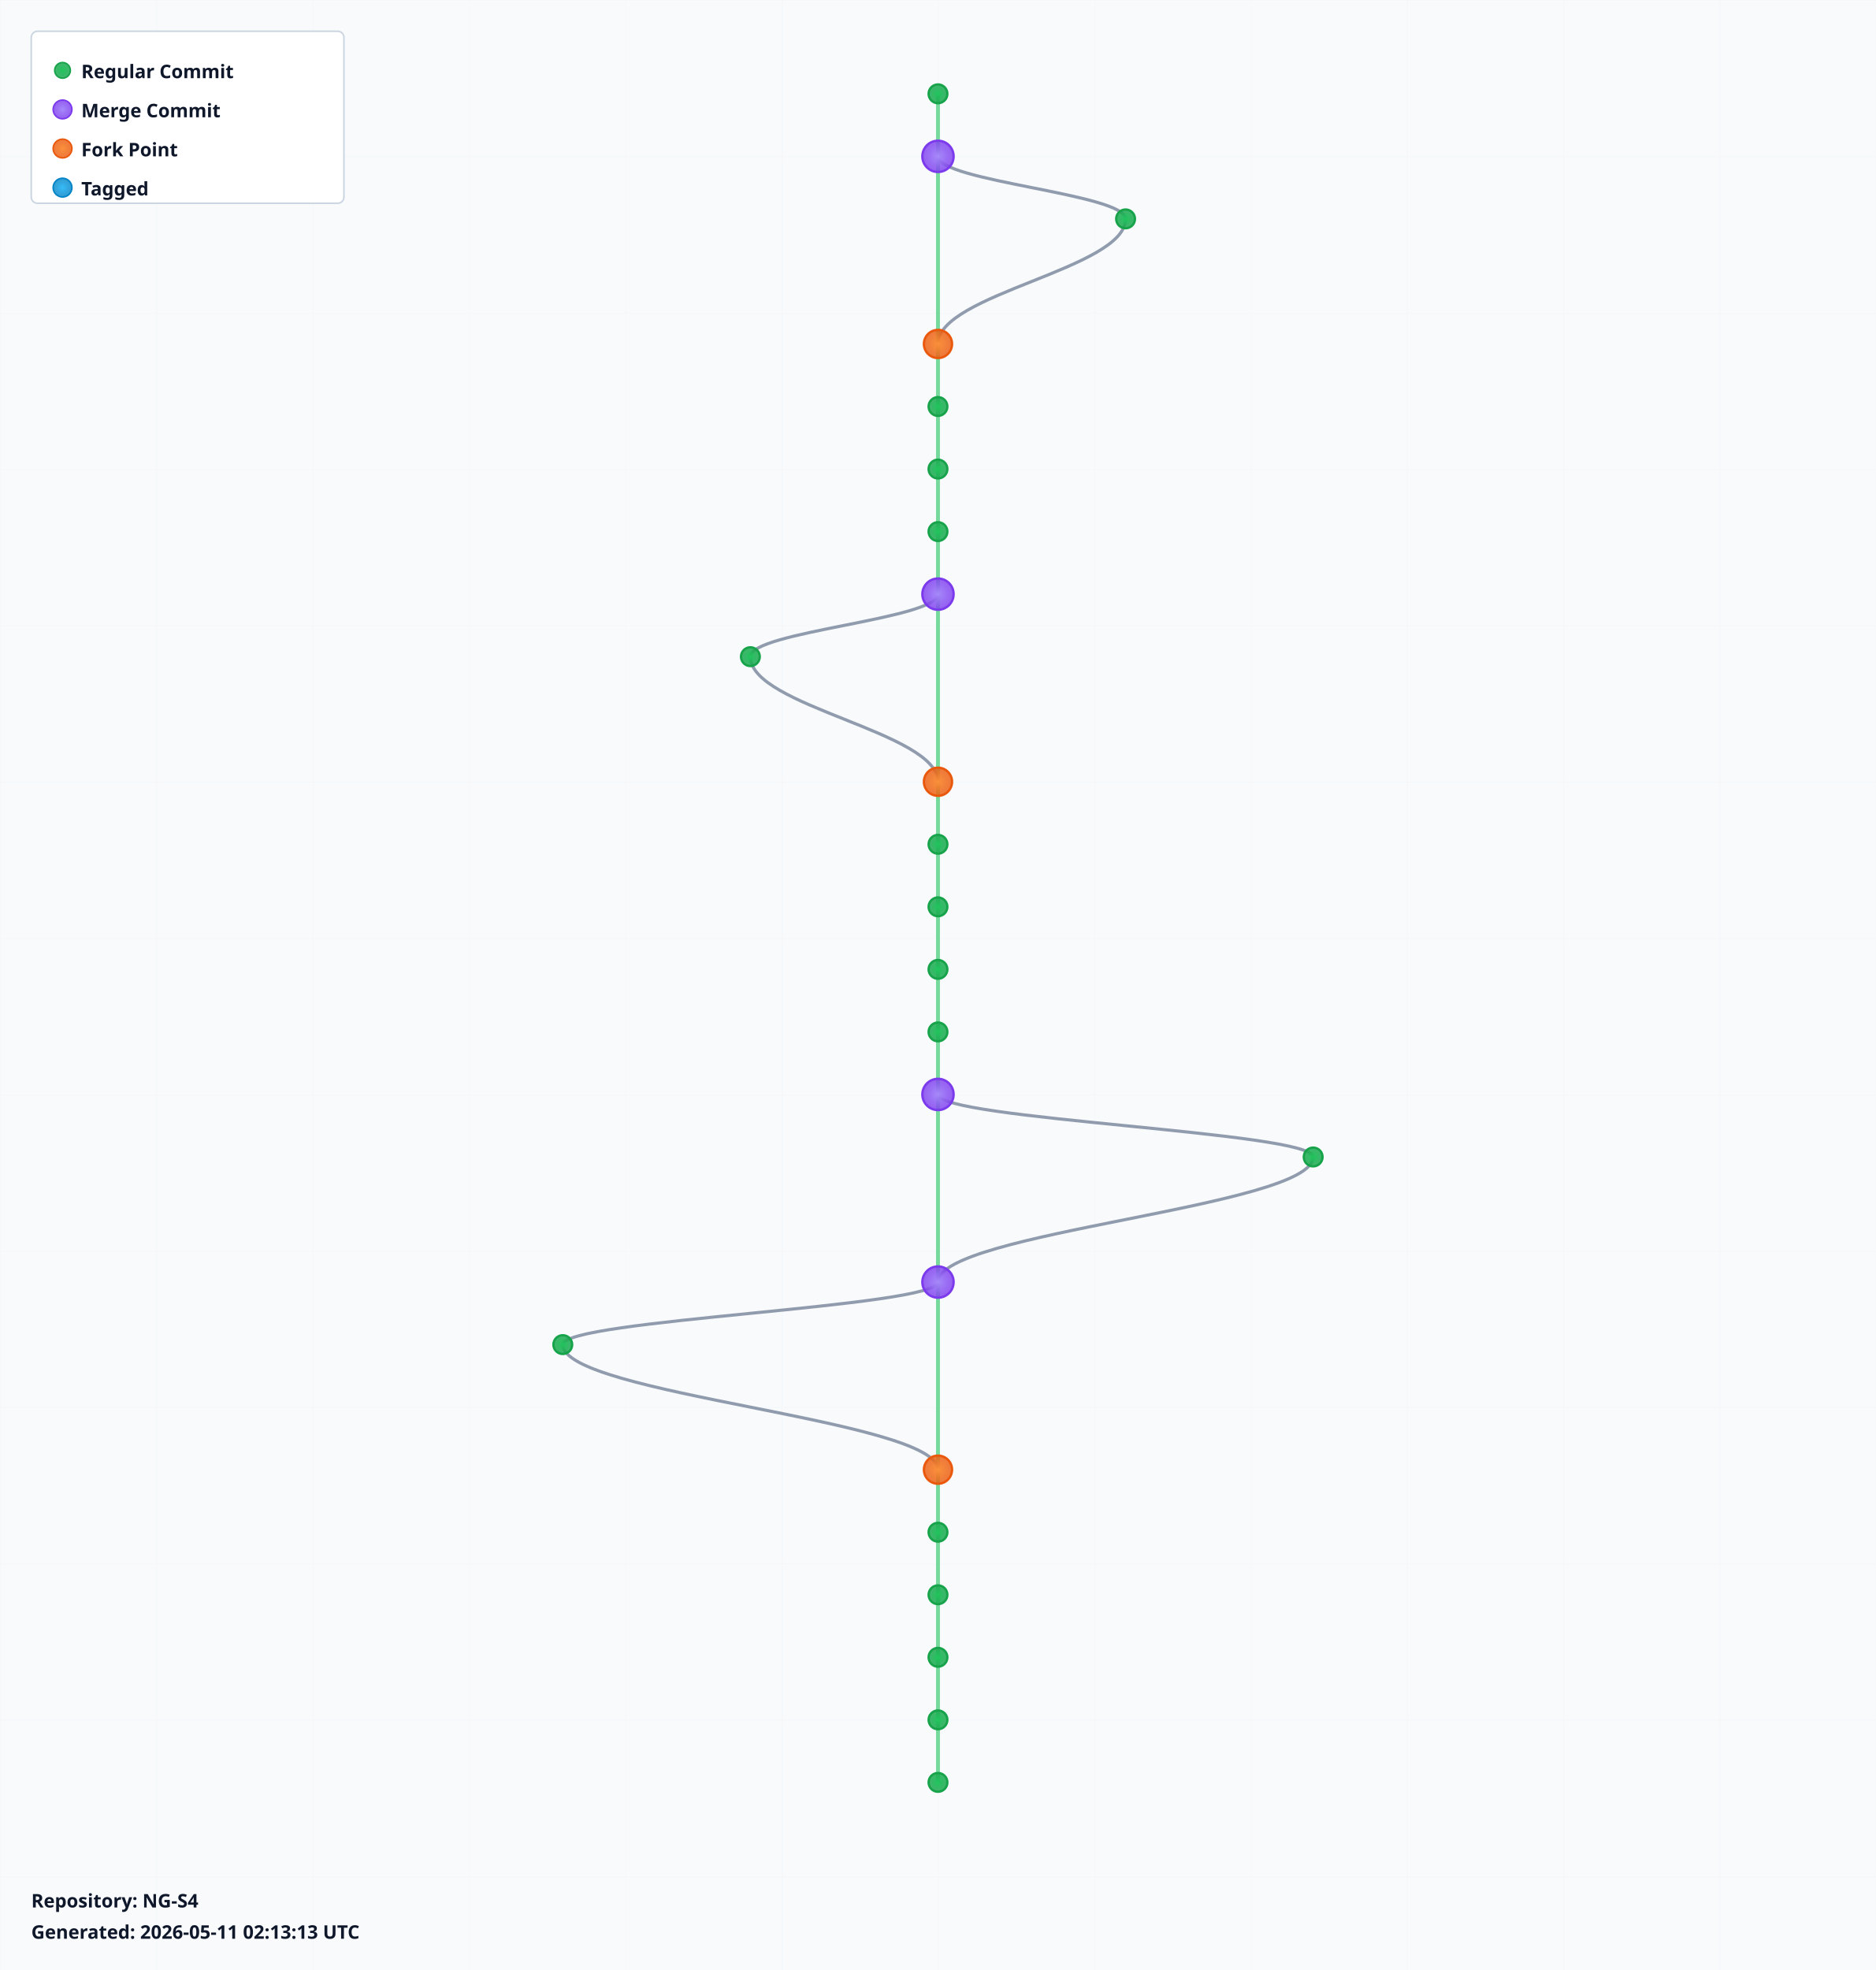
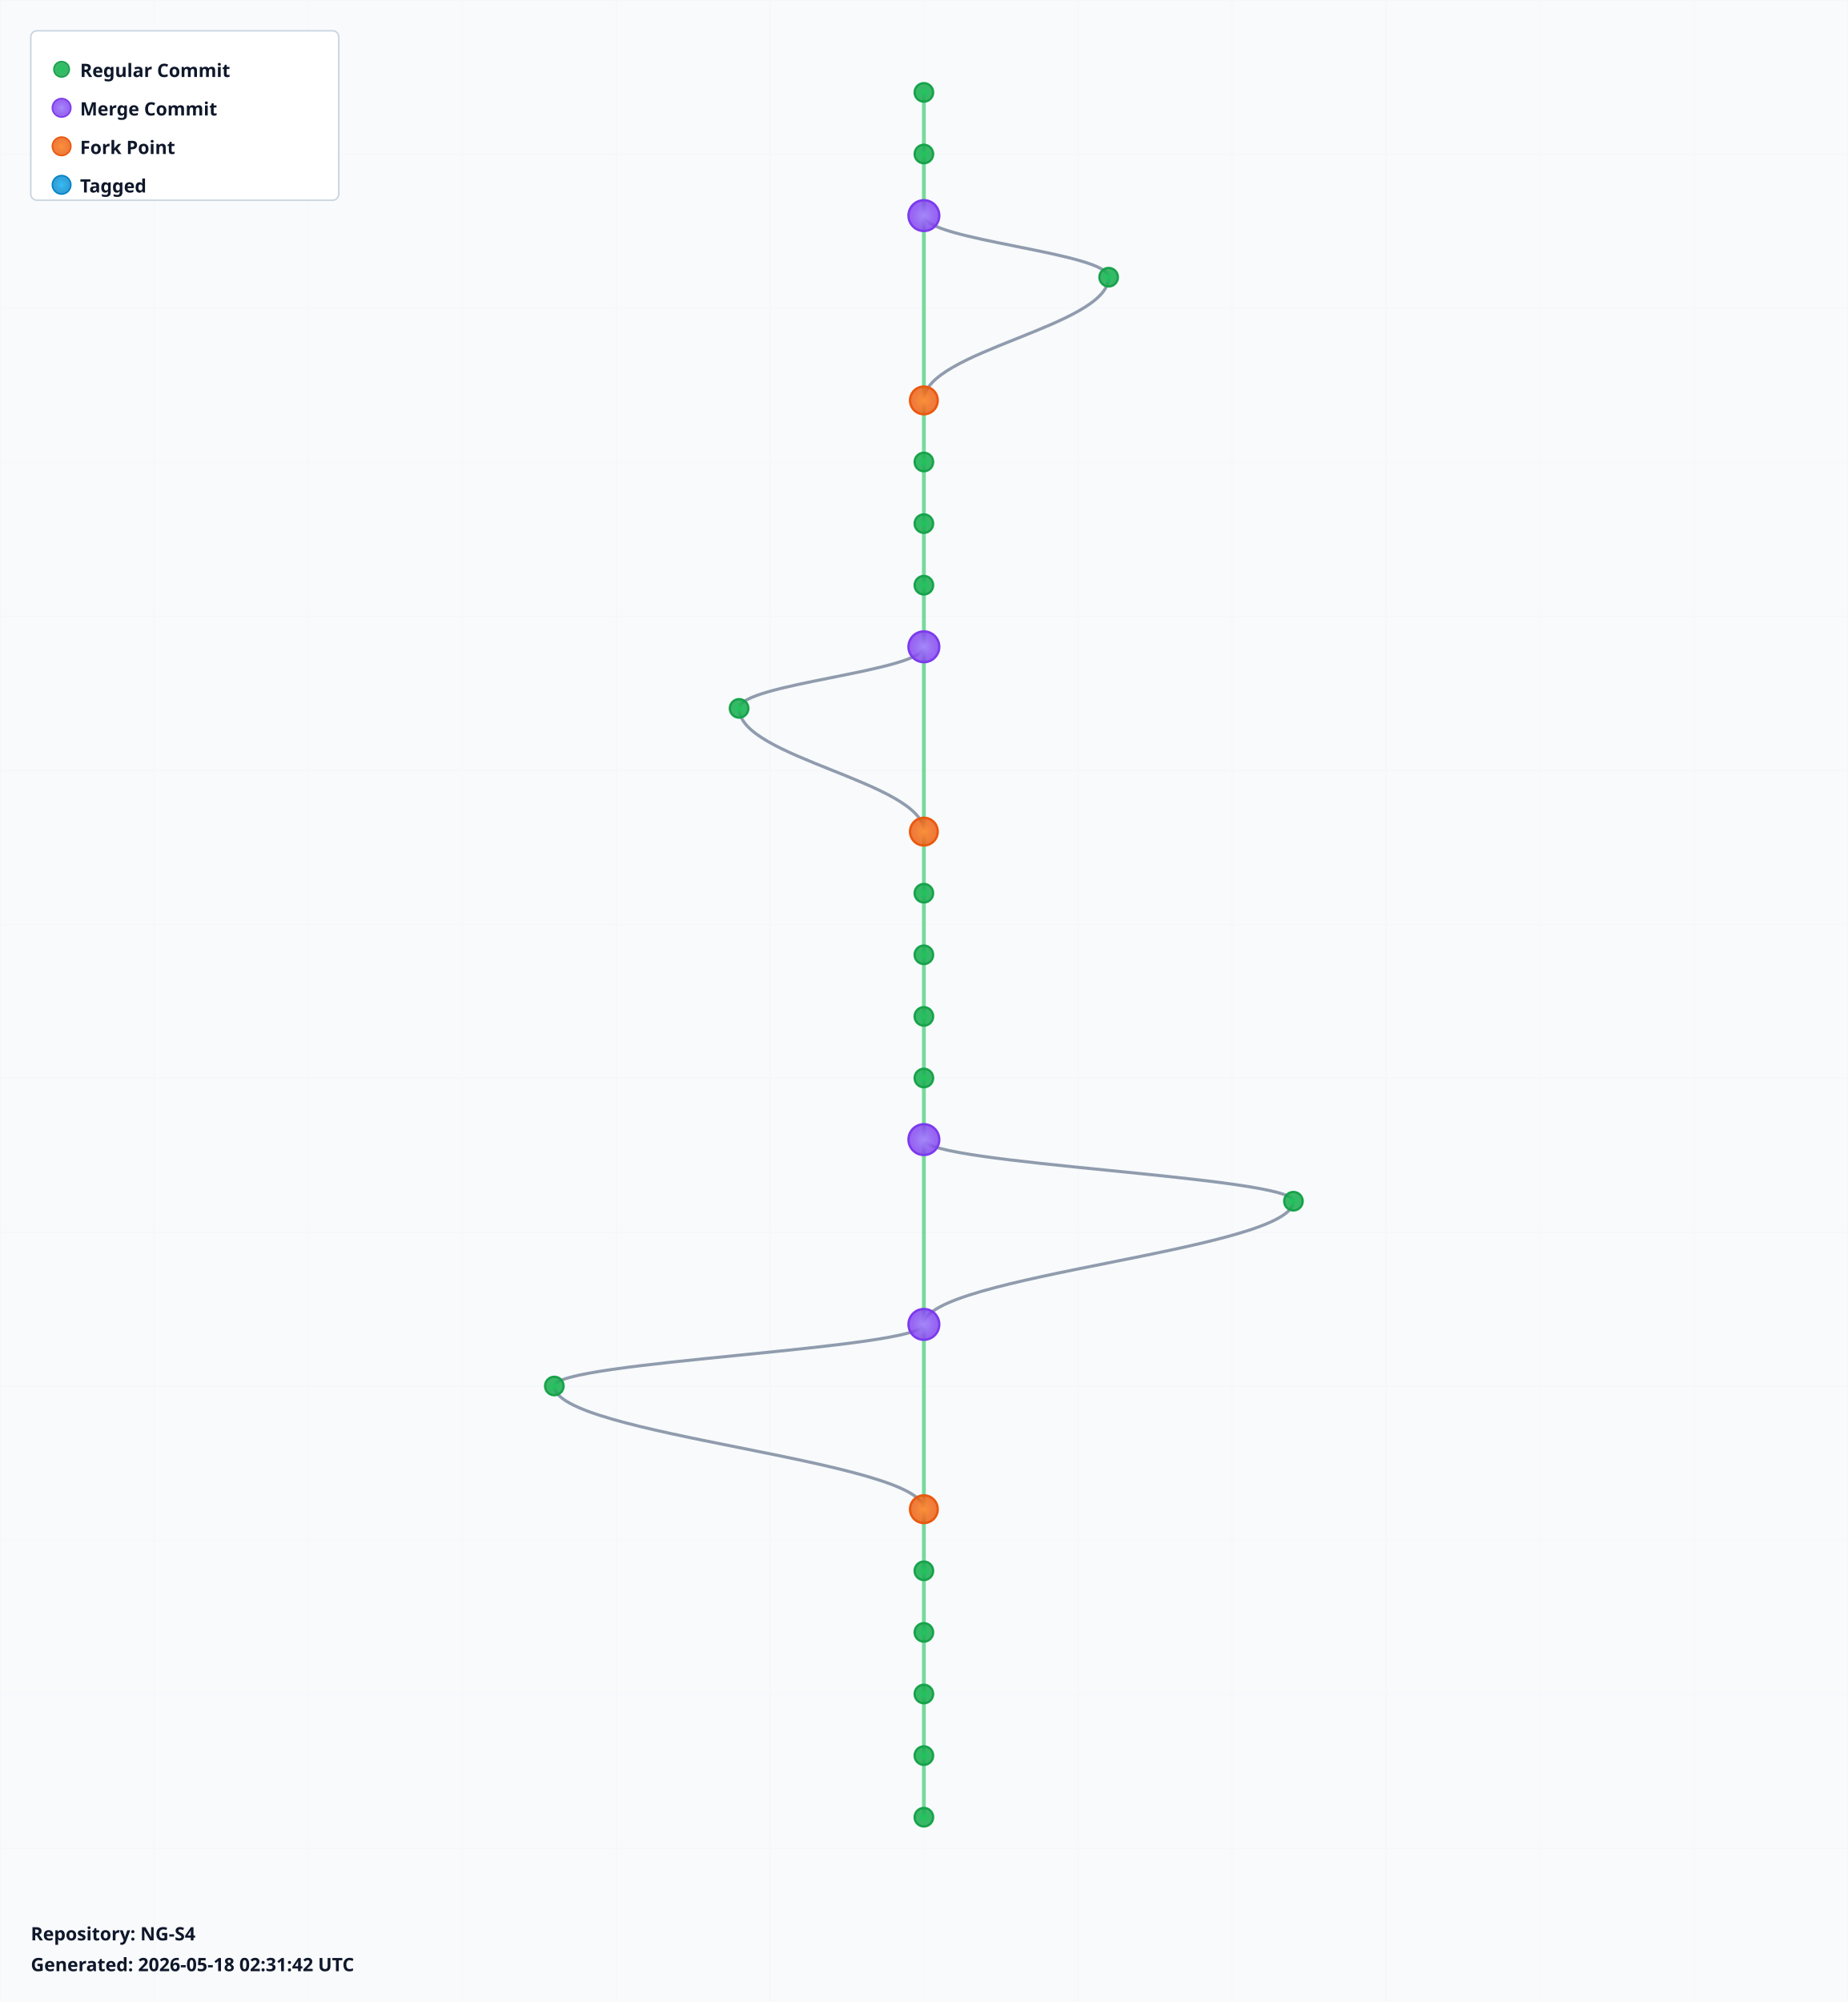
- <svg xmlns="http://www.w3.org/2000/svg" width="1200" height="1260" viewBox="0 0 1200 1260">
+ <svg xmlns="http://www.w3.org/2000/svg" width="1200" height="1300" viewBox="0 0 1200 1300">
  <defs>
    <radialGradient id="leafGradient">
      <stop offset="0%" style="stop-color:#22c55e;stop-opacity:1" />
      <stop offset="100%" style="stop-color:#16a34a;stop-opacity:0.8" />
    </radialGradient>
    <radialGradient id="mergeGradient">
      <stop offset="0%" style="stop-color:#a78bfa;stop-opacity:1" />
      <stop offset="100%" style="stop-color:#7c3aed;stop-opacity:0.8" />
    </radialGradient>
    <radialGradient id="forkGradient">
      <stop offset="0%" style="stop-color:#fb923c;stop-opacity:1" />
      <stop offset="100%" style="stop-color:#ea580c;stop-opacity:0.8" />
    </radialGradient>
    <radialGradient id="tagGradient">
      <stop offset="0%" style="stop-color:#38bdf8;stop-opacity:1" />
      <stop offset="100%" style="stop-color:#0284c7;stop-opacity:0.8" />
    </radialGradient>
    <style>
      .branch-line { stroke: #64748b; stroke-width: 2; fill: none; opacity: 0.7; }
      .trunk-line { stroke: #22c55e; stroke-width: 2.5; fill: none; opacity: 0.6; }
      .commit-leaf { cursor: pointer; }
      .commit-leaf:hover { filter: brightness(1.5); }
      .branch-label { font-family: sans-serif; font-size: 12px; font-weight: bold; fill: #0f172a; }
    </style>
  </defs>
-   <rect width="1200" height="1260" fill="#f8fafc" />
+   <rect width="1200" height="1300" fill="#f8fafc" />
  <defs>
    <pattern id="grid" width="100" height="100" patternUnits="userSpaceOnUse">
      <path d="M 100 0 L 0 0 0 100" fill="none" stroke="#e2e8f0" stroke-width="0.5" opacity="0.3" />
    </pattern>
  </defs>
-   <rect width="1200" height="1260" fill="url(#grid)" />
+   <rect width="1200" height="1300" fill="url(#grid)" />
  <g id="branches">
    <line class="trunk-line" x1="600" y1="60" x2="600" y2="100" />
-     <line class="trunk-line" x1="600" y1="100" x2="600" y2="220" />
-     <path class="branch-line" d="M 600 100 C 600 116, 720 124, 720 140" />
-     <path class="branch-line" d="M 720 140 C 720 172, 600 188, 600 220" />
-     <line class="trunk-line" x1="600" y1="220" x2="600" y2="260" />
+     <line class="trunk-line" x1="600" y1="100" x2="600" y2="140" />
+     <line class="trunk-line" x1="600" y1="140" x2="600" y2="260" />
+     <path class="branch-line" d="M 600 140 C 600 156, 720 164, 720 180" />
+     <path class="branch-line" d="M 720 180 C 720 212, 600 228, 600 260" />
    <line class="trunk-line" x1="600" y1="260" x2="600" y2="300" />
    <line class="trunk-line" x1="600" y1="300" x2="600" y2="340" />
    <line class="trunk-line" x1="600" y1="340" x2="600" y2="380" />
-     <line class="trunk-line" x1="600" y1="380" x2="600" y2="500" />
-     <path class="branch-line" d="M 600 380 C 600 396, 480 404, 480 420" />
-     <path class="branch-line" d="M 480 420 C 480 452, 600 468, 600 500" />
-     <line class="trunk-line" x1="600" y1="500" x2="600" y2="540" />
+     <line class="trunk-line" x1="600" y1="380" x2="600" y2="420" />
+     <line class="trunk-line" x1="600" y1="420" x2="600" y2="540" />
+     <path class="branch-line" d="M 600 420 C 600 436, 480 444, 480 460" />
+     <path class="branch-line" d="M 480 460 C 480 492, 600 508, 600 540" />
    <line class="trunk-line" x1="600" y1="540" x2="600" y2="580" />
    <line class="trunk-line" x1="600" y1="580" x2="600" y2="620" />
    <line class="trunk-line" x1="600" y1="620" x2="600" y2="660" />
    <line class="trunk-line" x1="600" y1="660" x2="600" y2="700" />
-     <line class="trunk-line" x1="600" y1="700" x2="600" y2="820" />
-     <path class="branch-line" d="M 600 700 C 600 716, 840 724, 840 740" />
-     <path class="branch-line" d="M 840 740 C 840 772, 600 788, 600 820" />
-     <line class="trunk-line" x1="600" y1="820" x2="600" y2="940" />
-     <path class="branch-line" d="M 600 820 C 600 836, 360 844, 360 860" />
-     <path class="branch-line" d="M 360 860 C 360 892, 600 908, 600 940" />
-     <line class="trunk-line" x1="600" y1="940" x2="600" y2="980" />
+     <line class="trunk-line" x1="600" y1="700" x2="600" y2="740" />
+     <line class="trunk-line" x1="600" y1="740" x2="600" y2="860" />
+     <path class="branch-line" d="M 600 740 C 600 756, 840 764, 840 780" />
+     <path class="branch-line" d="M 840 780 C 840 812, 600 828, 600 860" />
+     <line class="trunk-line" x1="600" y1="860" x2="600" y2="980" />
+     <path class="branch-line" d="M 600 860 C 600 876, 360 884, 360 900" />
+     <path class="branch-line" d="M 360 900 C 360 932, 600 948, 600 980" />
    <line class="trunk-line" x1="600" y1="980" x2="600" y2="1020" />
    <line class="trunk-line" x1="600" y1="1020" x2="600" y2="1060" />
    <line class="trunk-line" x1="600" y1="1060" x2="600" y2="1100" />
    <line class="trunk-line" x1="600" y1="1100" x2="600" y2="1140" />
+     <line class="trunk-line" x1="600" y1="1140" x2="600" y2="1180" />
  </g>
  <g id="commits">
    <circle class="commit-leaf" cx="600" cy="60" r="6" fill="url(#leafGradient)" stroke="#16a34a" stroke-width="1.5" />
-     <circle class="commit-leaf" cx="600" cy="100" r="10" fill="url(#mergeGradient)" stroke="#7c3aed" stroke-width="1.5" />
-     <circle class="commit-leaf" cx="720" cy="140" r="6" fill="url(#leafGradient)" stroke="#16a34a" stroke-width="1.5" />
-     <circle class="commit-leaf" cx="600" cy="220" r="9" fill="url(#forkGradient)" stroke="#ea580c" stroke-width="1.5" />
-     <circle class="commit-leaf" cx="600" cy="260" r="6" fill="url(#leafGradient)" stroke="#16a34a" stroke-width="1.5" />
+     <circle class="commit-leaf" cx="600" cy="100" r="6" fill="url(#leafGradient)" stroke="#16a34a" stroke-width="1.5" />
+     <circle class="commit-leaf" cx="600" cy="140" r="10" fill="url(#mergeGradient)" stroke="#7c3aed" stroke-width="1.5" />
+     <circle class="commit-leaf" cx="720" cy="180" r="6" fill="url(#leafGradient)" stroke="#16a34a" stroke-width="1.5" />
+     <circle class="commit-leaf" cx="600" cy="260" r="9" fill="url(#forkGradient)" stroke="#ea580c" stroke-width="1.5" />
    <circle class="commit-leaf" cx="600" cy="300" r="6" fill="url(#leafGradient)" stroke="#16a34a" stroke-width="1.5" />
    <circle class="commit-leaf" cx="600" cy="340" r="6" fill="url(#leafGradient)" stroke="#16a34a" stroke-width="1.5" />
-     <circle class="commit-leaf" cx="600" cy="380" r="10" fill="url(#mergeGradient)" stroke="#7c3aed" stroke-width="1.5" />
-     <circle class="commit-leaf" cx="480" cy="420" r="6" fill="url(#leafGradient)" stroke="#16a34a" stroke-width="1.5" />
-     <circle class="commit-leaf" cx="600" cy="500" r="9" fill="url(#forkGradient)" stroke="#ea580c" stroke-width="1.5" />
-     <circle class="commit-leaf" cx="600" cy="540" r="6" fill="url(#leafGradient)" stroke="#16a34a" stroke-width="1.5" />
+     <circle class="commit-leaf" cx="600" cy="380" r="6" fill="url(#leafGradient)" stroke="#16a34a" stroke-width="1.5" />
+     <circle class="commit-leaf" cx="600" cy="420" r="10" fill="url(#mergeGradient)" stroke="#7c3aed" stroke-width="1.5" />
+     <circle class="commit-leaf" cx="480" cy="460" r="6" fill="url(#leafGradient)" stroke="#16a34a" stroke-width="1.5" />
+     <circle class="commit-leaf" cx="600" cy="540" r="9" fill="url(#forkGradient)" stroke="#ea580c" stroke-width="1.5" />
    <circle class="commit-leaf" cx="600" cy="580" r="6" fill="url(#leafGradient)" stroke="#16a34a" stroke-width="1.5" />
    <circle class="commit-leaf" cx="600" cy="620" r="6" fill="url(#leafGradient)" stroke="#16a34a" stroke-width="1.5" />
    <circle class="commit-leaf" cx="600" cy="660" r="6" fill="url(#leafGradient)" stroke="#16a34a" stroke-width="1.5" />
-     <circle class="commit-leaf" cx="600" cy="700" r="10" fill="url(#mergeGradient)" stroke="#7c3aed" stroke-width="1.5" />
-     <circle class="commit-leaf" cx="840" cy="740" r="6" fill="url(#leafGradient)" stroke="#16a34a" stroke-width="1.5" />
-     <circle class="commit-leaf" cx="600" cy="820" r="10" fill="url(#mergeGradient)" stroke="#7c3aed" stroke-width="1.5" />
-     <circle class="commit-leaf" cx="360" cy="860" r="6" fill="url(#leafGradient)" stroke="#16a34a" stroke-width="1.5" />
-     <circle class="commit-leaf" cx="600" cy="940" r="9" fill="url(#forkGradient)" stroke="#ea580c" stroke-width="1.5" />
-     <circle class="commit-leaf" cx="600" cy="980" r="6" fill="url(#leafGradient)" stroke="#16a34a" stroke-width="1.5" />
+     <circle class="commit-leaf" cx="600" cy="700" r="6" fill="url(#leafGradient)" stroke="#16a34a" stroke-width="1.5" />
+     <circle class="commit-leaf" cx="600" cy="740" r="10" fill="url(#mergeGradient)" stroke="#7c3aed" stroke-width="1.5" />
+     <circle class="commit-leaf" cx="840" cy="780" r="6" fill="url(#leafGradient)" stroke="#16a34a" stroke-width="1.5" />
+     <circle class="commit-leaf" cx="600" cy="860" r="10" fill="url(#mergeGradient)" stroke="#7c3aed" stroke-width="1.5" />
+     <circle class="commit-leaf" cx="360" cy="900" r="6" fill="url(#leafGradient)" stroke="#16a34a" stroke-width="1.5" />
+     <circle class="commit-leaf" cx="600" cy="980" r="9" fill="url(#forkGradient)" stroke="#ea580c" stroke-width="1.5" />
    <circle class="commit-leaf" cx="600" cy="1020" r="6" fill="url(#leafGradient)" stroke="#16a34a" stroke-width="1.5" />
    <circle class="commit-leaf" cx="600" cy="1060" r="6" fill="url(#leafGradient)" stroke="#16a34a" stroke-width="1.5" />
    <circle class="commit-leaf" cx="600" cy="1100" r="6" fill="url(#leafGradient)" stroke="#16a34a" stroke-width="1.5" />
    <circle class="commit-leaf" cx="600" cy="1140" r="6" fill="url(#leafGradient)" stroke="#16a34a" stroke-width="1.5" />
+     <circle class="commit-leaf" cx="600" cy="1180" r="6" fill="url(#leafGradient)" stroke="#16a34a" stroke-width="1.5" />
  </g>
  <g id="legend" transform="translate(20, 20)">
    <rect width="200" height="110" fill="white" stroke="#cbd5e1" stroke-width="1" rx="4" />
    <circle cx="20" cy="25" r="5" fill="url(#leafGradient)" stroke="#16a34a" />
    <text x="32" y="30" class="branch-label" font-size="12">Regular Commit</text>
    <circle cx="20" cy="50" r="6" fill="url(#mergeGradient)" stroke="#7c3aed" />
    <text x="32" y="55" class="branch-label" font-size="12">Merge Commit</text>
    <circle cx="20" cy="75" r="6" fill="url(#forkGradient)" stroke="#ea580c" />
    <text x="32" y="80" class="branch-label" font-size="12">Fork Point</text>
    <circle cx="20" cy="100" r="6" fill="url(#tagGradient)" stroke="#0284c7" />
    <text x="32" y="105" class="branch-label" font-size="12">Tagged</text>
  </g>
-   <g id="info" transform="translate(20, 1220)">
+   <g id="info" transform="translate(20, 1260)">
    <text x="0" y="0" class="branch-label" font-size="12" fill="#666">
      Repository: NG-S4
    </text>
    <text x="0" y="20" class="branch-label" font-size="10" fill="#999">
-       Generated: 2026-05-11 02:13:13 UTC
+       Generated: 2026-05-18 02:31:42 UTC
    </text>
  </g>
</svg>
